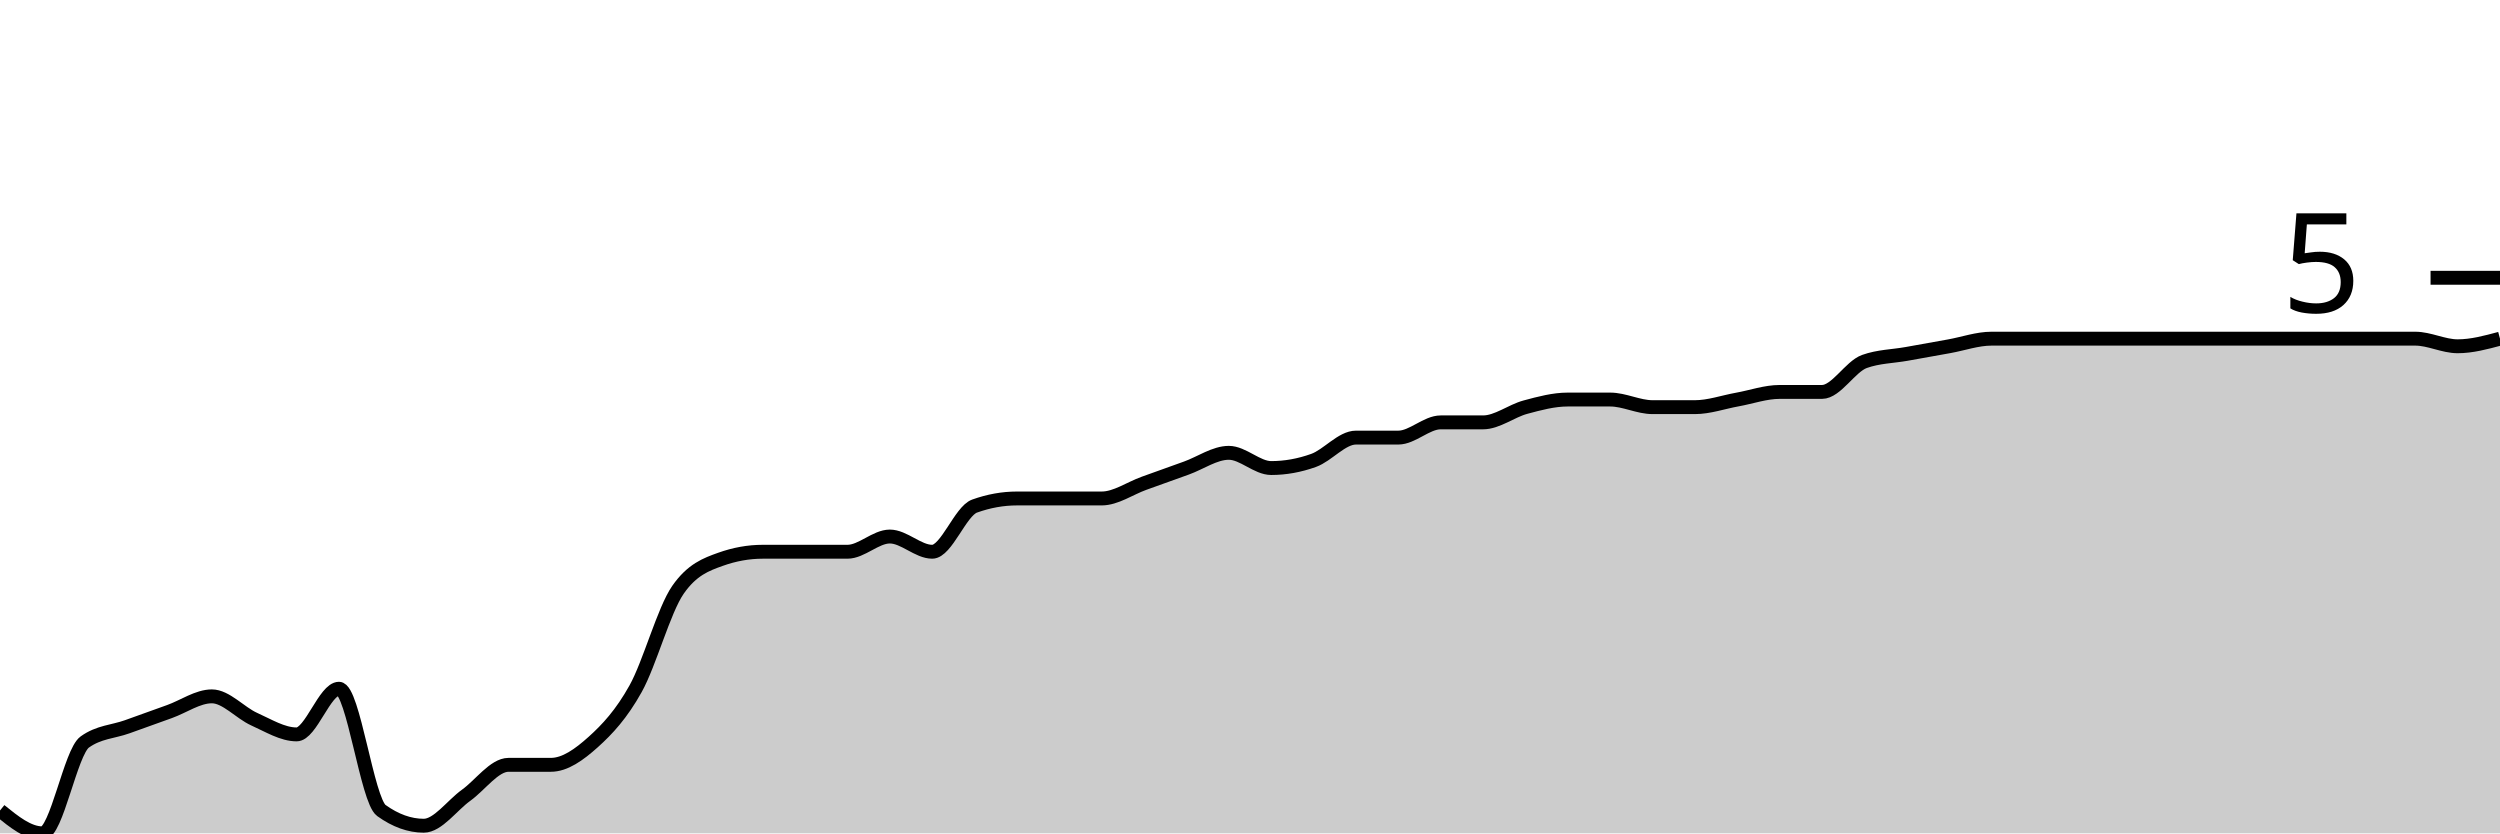
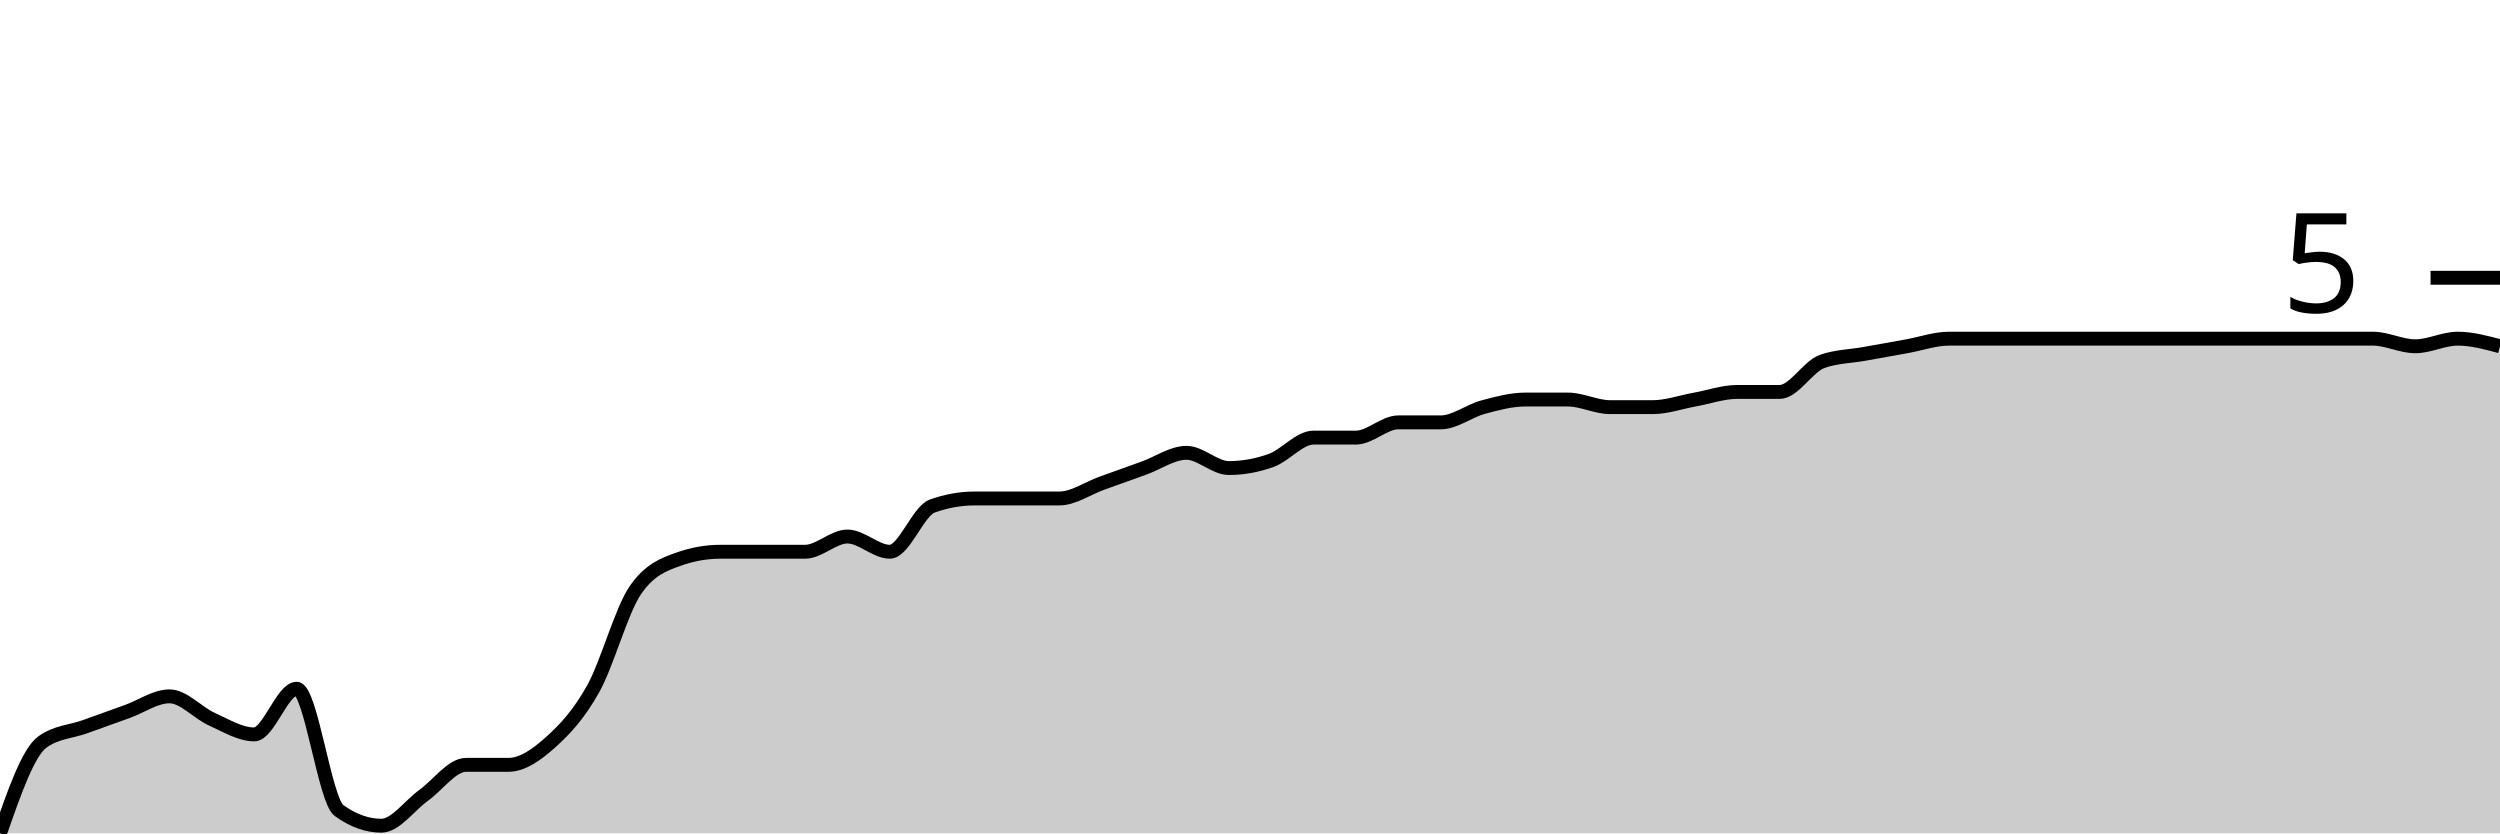
<svg xmlns="http://www.w3.org/2000/svg" viewBox="0 0 180 60">
  <g transform="translate(0,20)">
-     <path class="area" fill="rgba(0, 0, 0, 0.2)" d="M0,38.356C1.017,39.178,2.034,40,3.051,40C4.068,40,5.085,34.155,6.102,33.425C7.119,32.694,8.136,32.694,9.153,32.329C10.169,31.963,11.186,31.598,12.203,31.233C13.22,30.868,14.237,30.137,15.254,30.137C16.271,30.137,17.288,31.324,18.305,31.781C19.322,32.237,20.339,32.877,21.356,32.877C22.373,32.877,23.39,29.589,24.407,29.589C25.424,29.589,26.441,37.626,27.458,38.356C28.475,39.087,29.492,39.452,30.508,39.452C31.525,39.452,32.542,37.991,33.559,37.26C34.576,36.53,35.593,35.068,36.61,35.068C37.627,35.068,38.644,35.068,39.661,35.068C40.678,35.068,41.695,34.338,42.712,33.425C43.729,32.511,44.746,31.416,45.763,29.589C46.78,27.763,47.797,23.927,48.814,22.466C49.831,21.005,50.847,20.639,51.864,20.274C52.881,19.909,53.898,19.726,54.915,19.726C55.932,19.726,56.949,19.726,57.966,19.726C58.983,19.726,60,19.726,61.017,19.726C62.034,19.726,63.051,18.63,64.068,18.63C65.085,18.63,66.102,19.726,67.119,19.726C68.136,19.726,69.153,16.804,70.169,16.438C71.186,16.073,72.203,15.89,73.22,15.89C74.237,15.89,75.254,15.89,76.271,15.89C77.288,15.89,78.305,15.89,79.322,15.89C80.339,15.89,81.356,15.16,82.373,14.795C83.39,14.429,84.407,14.064,85.424,13.699C86.441,13.333,87.458,12.603,88.475,12.603C89.492,12.603,90.508,13.699,91.525,13.699C92.542,13.699,93.559,13.516,94.576,13.151C95.593,12.785,96.61,11.507,97.627,11.507C98.644,11.507,99.661,11.507,100.678,11.507C101.695,11.507,102.712,10.411,103.729,10.411C104.746,10.411,105.763,10.411,106.78,10.411C107.797,10.411,108.814,9.589,109.831,9.315C110.847,9.041,111.864,8.767,112.881,8.767C113.898,8.767,114.915,8.767,115.932,8.767C116.949,8.767,117.966,9.315,118.983,9.315C120,9.315,121.017,9.315,122.034,9.315C123.051,9.315,124.068,8.95,125.085,8.767C126.102,8.584,127.119,8.219,128.136,8.219C129.153,8.219,130.169,8.219,131.186,8.219C132.203,8.219,133.22,6.393,134.237,6.027C135.254,5.662,136.271,5.662,137.288,5.479C138.305,5.297,139.322,5.114,140.339,4.932C141.356,4.749,142.373,4.384,143.39,4.384C144.407,4.384,145.424,4.384,146.441,4.384C147.458,4.384,148.475,4.384,149.492,4.384C150.508,4.384,151.525,4.384,152.542,4.384C153.559,4.384,154.576,4.384,155.593,4.384C156.61,4.384,157.627,4.384,158.644,4.384C159.661,4.384,160.678,4.384,161.695,4.384C162.712,4.384,163.729,4.384,164.746,4.384C165.763,4.384,166.78,4.384,167.797,4.384C168.814,4.384,169.831,4.384,170.847,4.384C171.864,4.384,172.881,4.384,173.898,4.384C174.915,4.384,175.932,4.932,176.949,4.932C177.966,4.932,178.983,4.658,180,4.384L180,40C178.983,40,177.966,40,176.949,40C175.932,40,174.915,40,173.898,40C172.881,40,171.864,40,170.847,40C169.831,40,168.814,40,167.797,40C166.78,40,165.763,40,164.746,40C163.729,40,162.712,40,161.695,40C160.678,40,159.661,40,158.644,40C157.627,40,156.61,40,155.593,40C154.576,40,153.559,40,152.542,40C151.525,40,150.508,40,149.492,40C148.475,40,147.458,40,146.441,40C145.424,40,144.407,40,143.39,40C142.373,40,141.356,40,140.339,40C139.322,40,138.305,40,137.288,40C136.271,40,135.254,40,134.237,40C133.22,40,132.203,40,131.186,40C130.169,40,129.153,40,128.136,40C127.119,40,126.102,40,125.085,40C124.068,40,123.051,40,122.034,40C121.017,40,120,40,118.983,40C117.966,40,116.949,40,115.932,40C114.915,40,113.898,40,112.881,40C111.864,40,110.847,40,109.831,40C108.814,40,107.797,40,106.78,40C105.763,40,104.746,40,103.729,40C102.712,40,101.695,40,100.678,40C99.661,40,98.644,40,97.627,40C96.61,40,95.593,40,94.576,40C93.559,40,92.542,40,91.525,40C90.508,40,89.492,40,88.475,40C87.458,40,86.441,40,85.424,40C84.407,40,83.39,40,82.373,40C81.356,40,80.339,40,79.322,40C78.305,40,77.288,40,76.271,40C75.254,40,74.237,40,73.22,40C72.203,40,71.186,40,70.169,40C69.153,40,68.136,40,67.119,40C66.102,40,65.085,40,64.068,40C63.051,40,62.034,40,61.017,40C60,40,58.983,40,57.966,40C56.949,40,55.932,40,54.915,40C53.898,40,52.881,40,51.864,40C50.847,40,49.831,40,48.814,40C47.797,40,46.78,40,45.763,40C44.746,40,43.729,40,42.712,40C41.695,40,40.678,40,39.661,40C38.644,40,37.627,40,36.61,40C35.593,40,34.576,40,33.559,40C32.542,40,31.525,40,30.508,40C29.492,40,28.475,40,27.458,40C26.441,40,25.424,40,24.407,40C23.39,40,22.373,40,21.356,40C20.339,40,19.322,40,18.305,40C17.288,40,16.271,40,15.254,40C14.237,40,13.22,40,12.203,40C11.186,40,10.169,40,9.153,40C8.136,40,7.119,40,6.102,40C5.085,40,4.068,40,3.051,40C2.034,40,1.017,40,0,40Z" />
-     <path class="line" stroke="black" fill="none" d="M0,38.356C1.017,39.178,2.034,40,3.051,40C4.068,40,5.085,34.155,6.102,33.425C7.119,32.694,8.136,32.694,9.153,32.329C10.169,31.963,11.186,31.598,12.203,31.233C13.22,30.868,14.237,30.137,15.254,30.137C16.271,30.137,17.288,31.324,18.305,31.781C19.322,32.237,20.339,32.877,21.356,32.877C22.373,32.877,23.39,29.589,24.407,29.589C25.424,29.589,26.441,37.626,27.458,38.356C28.475,39.087,29.492,39.452,30.508,39.452C31.525,39.452,32.542,37.991,33.559,37.26C34.576,36.53,35.593,35.068,36.61,35.068C37.627,35.068,38.644,35.068,39.661,35.068C40.678,35.068,41.695,34.338,42.712,33.425C43.729,32.511,44.746,31.416,45.763,29.589C46.78,27.763,47.797,23.927,48.814,22.466C49.831,21.005,50.847,20.639,51.864,20.274C52.881,19.909,53.898,19.726,54.915,19.726C55.932,19.726,56.949,19.726,57.966,19.726C58.983,19.726,60,19.726,61.017,19.726C62.034,19.726,63.051,18.63,64.068,18.63C65.085,18.63,66.102,19.726,67.119,19.726C68.136,19.726,69.153,16.804,70.169,16.438C71.186,16.073,72.203,15.89,73.22,15.89C74.237,15.89,75.254,15.89,76.271,15.89C77.288,15.89,78.305,15.89,79.322,15.89C80.339,15.89,81.356,15.16,82.373,14.795C83.39,14.429,84.407,14.064,85.424,13.699C86.441,13.333,87.458,12.603,88.475,12.603C89.492,12.603,90.508,13.699,91.525,13.699C92.542,13.699,93.559,13.516,94.576,13.151C95.593,12.785,96.61,11.507,97.627,11.507C98.644,11.507,99.661,11.507,100.678,11.507C101.695,11.507,102.712,10.411,103.729,10.411C104.746,10.411,105.763,10.411,106.78,10.411C107.797,10.411,108.814,9.589,109.831,9.315C110.847,9.041,111.864,8.767,112.881,8.767C113.898,8.767,114.915,8.767,115.932,8.767C116.949,8.767,117.966,9.315,118.983,9.315C120,9.315,121.017,9.315,122.034,9.315C123.051,9.315,124.068,8.95,125.085,8.767C126.102,8.584,127.119,8.219,128.136,8.219C129.153,8.219,130.169,8.219,131.186,8.219C132.203,8.219,133.22,6.393,134.237,6.027C135.254,5.662,136.271,5.662,137.288,5.479C138.305,5.297,139.322,5.114,140.339,4.932C141.356,4.749,142.373,4.384,143.39,4.384C144.407,4.384,145.424,4.384,146.441,4.384C147.458,4.384,148.475,4.384,149.492,4.384C150.508,4.384,151.525,4.384,152.542,4.384C153.559,4.384,154.576,4.384,155.593,4.384C156.61,4.384,157.627,4.384,158.644,4.384C159.661,4.384,160.678,4.384,161.695,4.384C162.712,4.384,163.729,4.384,164.746,4.384C165.763,4.384,166.78,4.384,167.797,4.384C168.814,4.384,169.831,4.384,170.847,4.384C171.864,4.384,172.881,4.384,173.898,4.384C174.915,4.384,175.932,4.932,176.949,4.932C177.966,4.932,178.983,4.658,180,4.384" />
+     <path class="area" fill="rgba(0, 0, 0, 0.2)" d="M0,40C1.017,37.078,2.034,34.155,3.051,33.425C4.068,32.694,5.085,32.694,6.102,32.329C7.119,31.963,8.136,31.598,9.153,31.233C10.169,30.868,11.186,30.137,12.203,30.137C13.22,30.137,14.237,31.324,15.254,31.781C16.271,32.237,17.288,32.877,18.305,32.877C19.322,32.877,20.339,29.589,21.356,29.589C22.373,29.589,23.39,37.626,24.407,38.356C25.424,39.087,26.441,39.452,27.458,39.452C28.475,39.452,29.492,37.991,30.508,37.26C31.525,36.53,32.542,35.068,33.559,35.068C34.576,35.068,35.593,35.068,36.61,35.068C37.627,35.068,38.644,34.338,39.661,33.425C40.678,32.511,41.695,31.416,42.712,29.589C43.729,27.763,44.746,23.927,45.763,22.466C46.78,21.005,47.797,20.639,48.814,20.274C49.831,19.909,50.847,19.726,51.864,19.726C52.881,19.726,53.898,19.726,54.915,19.726C55.932,19.726,56.949,19.726,57.966,19.726C58.983,19.726,60,18.63,61.017,18.63C62.034,18.63,63.051,19.726,64.068,19.726C65.085,19.726,66.102,16.804,67.119,16.438C68.136,16.073,69.153,15.89,70.169,15.89C71.186,15.89,72.203,15.89,73.22,15.89C74.237,15.89,75.254,15.89,76.271,15.89C77.288,15.89,78.305,15.16,79.322,14.795C80.339,14.429,81.356,14.064,82.373,13.699C83.39,13.333,84.407,12.603,85.424,12.603C86.441,12.603,87.458,13.699,88.475,13.699C89.492,13.699,90.508,13.516,91.525,13.151C92.542,12.785,93.559,11.507,94.576,11.507C95.593,11.507,96.61,11.507,97.627,11.507C98.644,11.507,99.661,10.411,100.678,10.411C101.695,10.411,102.712,10.411,103.729,10.411C104.746,10.411,105.763,9.589,106.78,9.315C107.797,9.041,108.814,8.767,109.831,8.767C110.847,8.767,111.864,8.767,112.881,8.767C113.898,8.767,114.915,9.315,115.932,9.315C116.949,9.315,117.966,9.315,118.983,9.315C120,9.315,121.017,8.95,122.034,8.767C123.051,8.584,124.068,8.219,125.085,8.219C126.102,8.219,127.119,8.219,128.136,8.219C129.153,8.219,130.169,6.393,131.186,6.027C132.203,5.662,133.22,5.662,134.237,5.479C135.254,5.297,136.271,5.114,137.288,4.932C138.305,4.749,139.322,4.384,140.339,4.384C141.356,4.384,142.373,4.384,143.39,4.384C144.407,4.384,145.424,4.384,146.441,4.384C147.458,4.384,148.475,4.384,149.492,4.384C150.508,4.384,151.525,4.384,152.542,4.384C153.559,4.384,154.576,4.384,155.593,4.384C156.61,4.384,157.627,4.384,158.644,4.384C159.661,4.384,160.678,4.384,161.695,4.384C162.712,4.384,163.729,4.384,164.746,4.384C165.763,4.384,166.78,4.384,167.797,4.384C168.814,4.384,169.831,4.384,170.847,4.384C171.864,4.384,172.881,4.932,173.898,4.932C174.915,4.932,175.932,4.384,176.949,4.384C177.966,4.384,178.983,4.658,180,4.932L180,40C178.983,40,177.966,40,176.949,40C175.932,40,174.915,40,173.898,40C172.881,40,171.864,40,170.847,40C169.831,40,168.814,40,167.797,40C166.78,40,165.763,40,164.746,40C163.729,40,162.712,40,161.695,40C160.678,40,159.661,40,158.644,40C157.627,40,156.61,40,155.593,40C154.576,40,153.559,40,152.542,40C151.525,40,150.508,40,149.492,40C148.475,40,147.458,40,146.441,40C145.424,40,144.407,40,143.39,40C142.373,40,141.356,40,140.339,40C139.322,40,138.305,40,137.288,40C136.271,40,135.254,40,134.237,40C133.22,40,132.203,40,131.186,40C130.169,40,129.153,40,128.136,40C127.119,40,126.102,40,125.085,40C124.068,40,123.051,40,122.034,40C121.017,40,120,40,118.983,40C117.966,40,116.949,40,115.932,40C114.915,40,113.898,40,112.881,40C111.864,40,110.847,40,109.831,40C108.814,40,107.797,40,106.78,40C105.763,40,104.746,40,103.729,40C102.712,40,101.695,40,100.678,40C99.661,40,98.644,40,97.627,40C96.61,40,95.593,40,94.576,40C93.559,40,92.542,40,91.525,40C90.508,40,89.492,40,88.475,40C87.458,40,86.441,40,85.424,40C84.407,40,83.39,40,82.373,40C81.356,40,80.339,40,79.322,40C78.305,40,77.288,40,76.271,40C75.254,40,74.237,40,73.22,40C72.203,40,71.186,40,70.169,40C69.153,40,68.136,40,67.119,40C66.102,40,65.085,40,64.068,40C63.051,40,62.034,40,61.017,40C60,40,58.983,40,57.966,40C56.949,40,55.932,40,54.915,40C53.898,40,52.881,40,51.864,40C50.847,40,49.831,40,48.814,40C47.797,40,46.78,40,45.763,40C44.746,40,43.729,40,42.712,40C41.695,40,40.678,40,39.661,40C38.644,40,37.627,40,36.61,40C35.593,40,34.576,40,33.559,40C32.542,40,31.525,40,30.508,40C29.492,40,28.475,40,27.458,40C26.441,40,25.424,40,24.407,40C23.39,40,22.373,40,21.356,40C20.339,40,19.322,40,18.305,40C17.288,40,16.271,40,15.254,40C14.237,40,13.22,40,12.203,40C11.186,40,10.169,40,9.153,40C8.136,40,7.119,40,6.102,40C5.085,40,4.068,40,3.051,40C2.034,40,1.017,40,0,40Z" />
+     <path class="line" stroke="black" fill="none" d="M0,40C1.017,37.078,2.034,34.155,3.051,33.425C4.068,32.694,5.085,32.694,6.102,32.329C7.119,31.963,8.136,31.598,9.153,31.233C10.169,30.868,11.186,30.137,12.203,30.137C13.22,30.137,14.237,31.324,15.254,31.781C16.271,32.237,17.288,32.877,18.305,32.877C19.322,32.877,20.339,29.589,21.356,29.589C22.373,29.589,23.39,37.626,24.407,38.356C25.424,39.087,26.441,39.452,27.458,39.452C28.475,39.452,29.492,37.991,30.508,37.26C31.525,36.53,32.542,35.068,33.559,35.068C34.576,35.068,35.593,35.068,36.61,35.068C37.627,35.068,38.644,34.338,39.661,33.425C40.678,32.511,41.695,31.416,42.712,29.589C43.729,27.763,44.746,23.927,45.763,22.466C46.78,21.005,47.797,20.639,48.814,20.274C49.831,19.909,50.847,19.726,51.864,19.726C52.881,19.726,53.898,19.726,54.915,19.726C55.932,19.726,56.949,19.726,57.966,19.726C58.983,19.726,60,18.63,61.017,18.63C62.034,18.63,63.051,19.726,64.068,19.726C65.085,19.726,66.102,16.804,67.119,16.438C68.136,16.073,69.153,15.89,70.169,15.89C71.186,15.89,72.203,15.89,73.22,15.89C74.237,15.89,75.254,15.89,76.271,15.89C77.288,15.89,78.305,15.16,79.322,14.795C80.339,14.429,81.356,14.064,82.373,13.699C83.39,13.333,84.407,12.603,85.424,12.603C86.441,12.603,87.458,13.699,88.475,13.699C89.492,13.699,90.508,13.516,91.525,13.151C92.542,12.785,93.559,11.507,94.576,11.507C95.593,11.507,96.61,11.507,97.627,11.507C98.644,11.507,99.661,10.411,100.678,10.411C101.695,10.411,102.712,10.411,103.729,10.411C104.746,10.411,105.763,9.589,106.78,9.315C107.797,9.041,108.814,8.767,109.831,8.767C110.847,8.767,111.864,8.767,112.881,8.767C113.898,8.767,114.915,9.315,115.932,9.315C116.949,9.315,117.966,9.315,118.983,9.315C120,9.315,121.017,8.95,122.034,8.767C123.051,8.584,124.068,8.219,125.085,8.219C126.102,8.219,127.119,8.219,128.136,8.219C129.153,8.219,130.169,6.393,131.186,6.027C132.203,5.662,133.22,5.662,134.237,5.479C135.254,5.297,136.271,5.114,137.288,4.932C138.305,4.749,139.322,4.384,140.339,4.384C141.356,4.384,142.373,4.384,143.39,4.384C144.407,4.384,145.424,4.384,146.441,4.384C147.458,4.384,148.475,4.384,149.492,4.384C150.508,4.384,151.525,4.384,152.542,4.384C153.559,4.384,154.576,4.384,155.593,4.384C156.61,4.384,157.627,4.384,158.644,4.384C159.661,4.384,160.678,4.384,161.695,4.384C162.712,4.384,163.729,4.384,164.746,4.384C165.763,4.384,166.78,4.384,167.797,4.384C168.814,4.384,169.831,4.384,170.847,4.384C171.864,4.384,172.881,4.932,173.898,4.932C174.915,4.932,175.932,4.384,176.949,4.384C177.966,4.384,178.983,4.658,180,4.932" />
    <path class="axis-ceiling" stroke-width="1" stroke="black" fill="none" d="M175,0L180,0" />
    <text class="axis-ceiling-label" font-family="sans-serif" text-anchor="end" font-size="10px" x="170" y="2.5">5</text>
  </g>
</svg>
